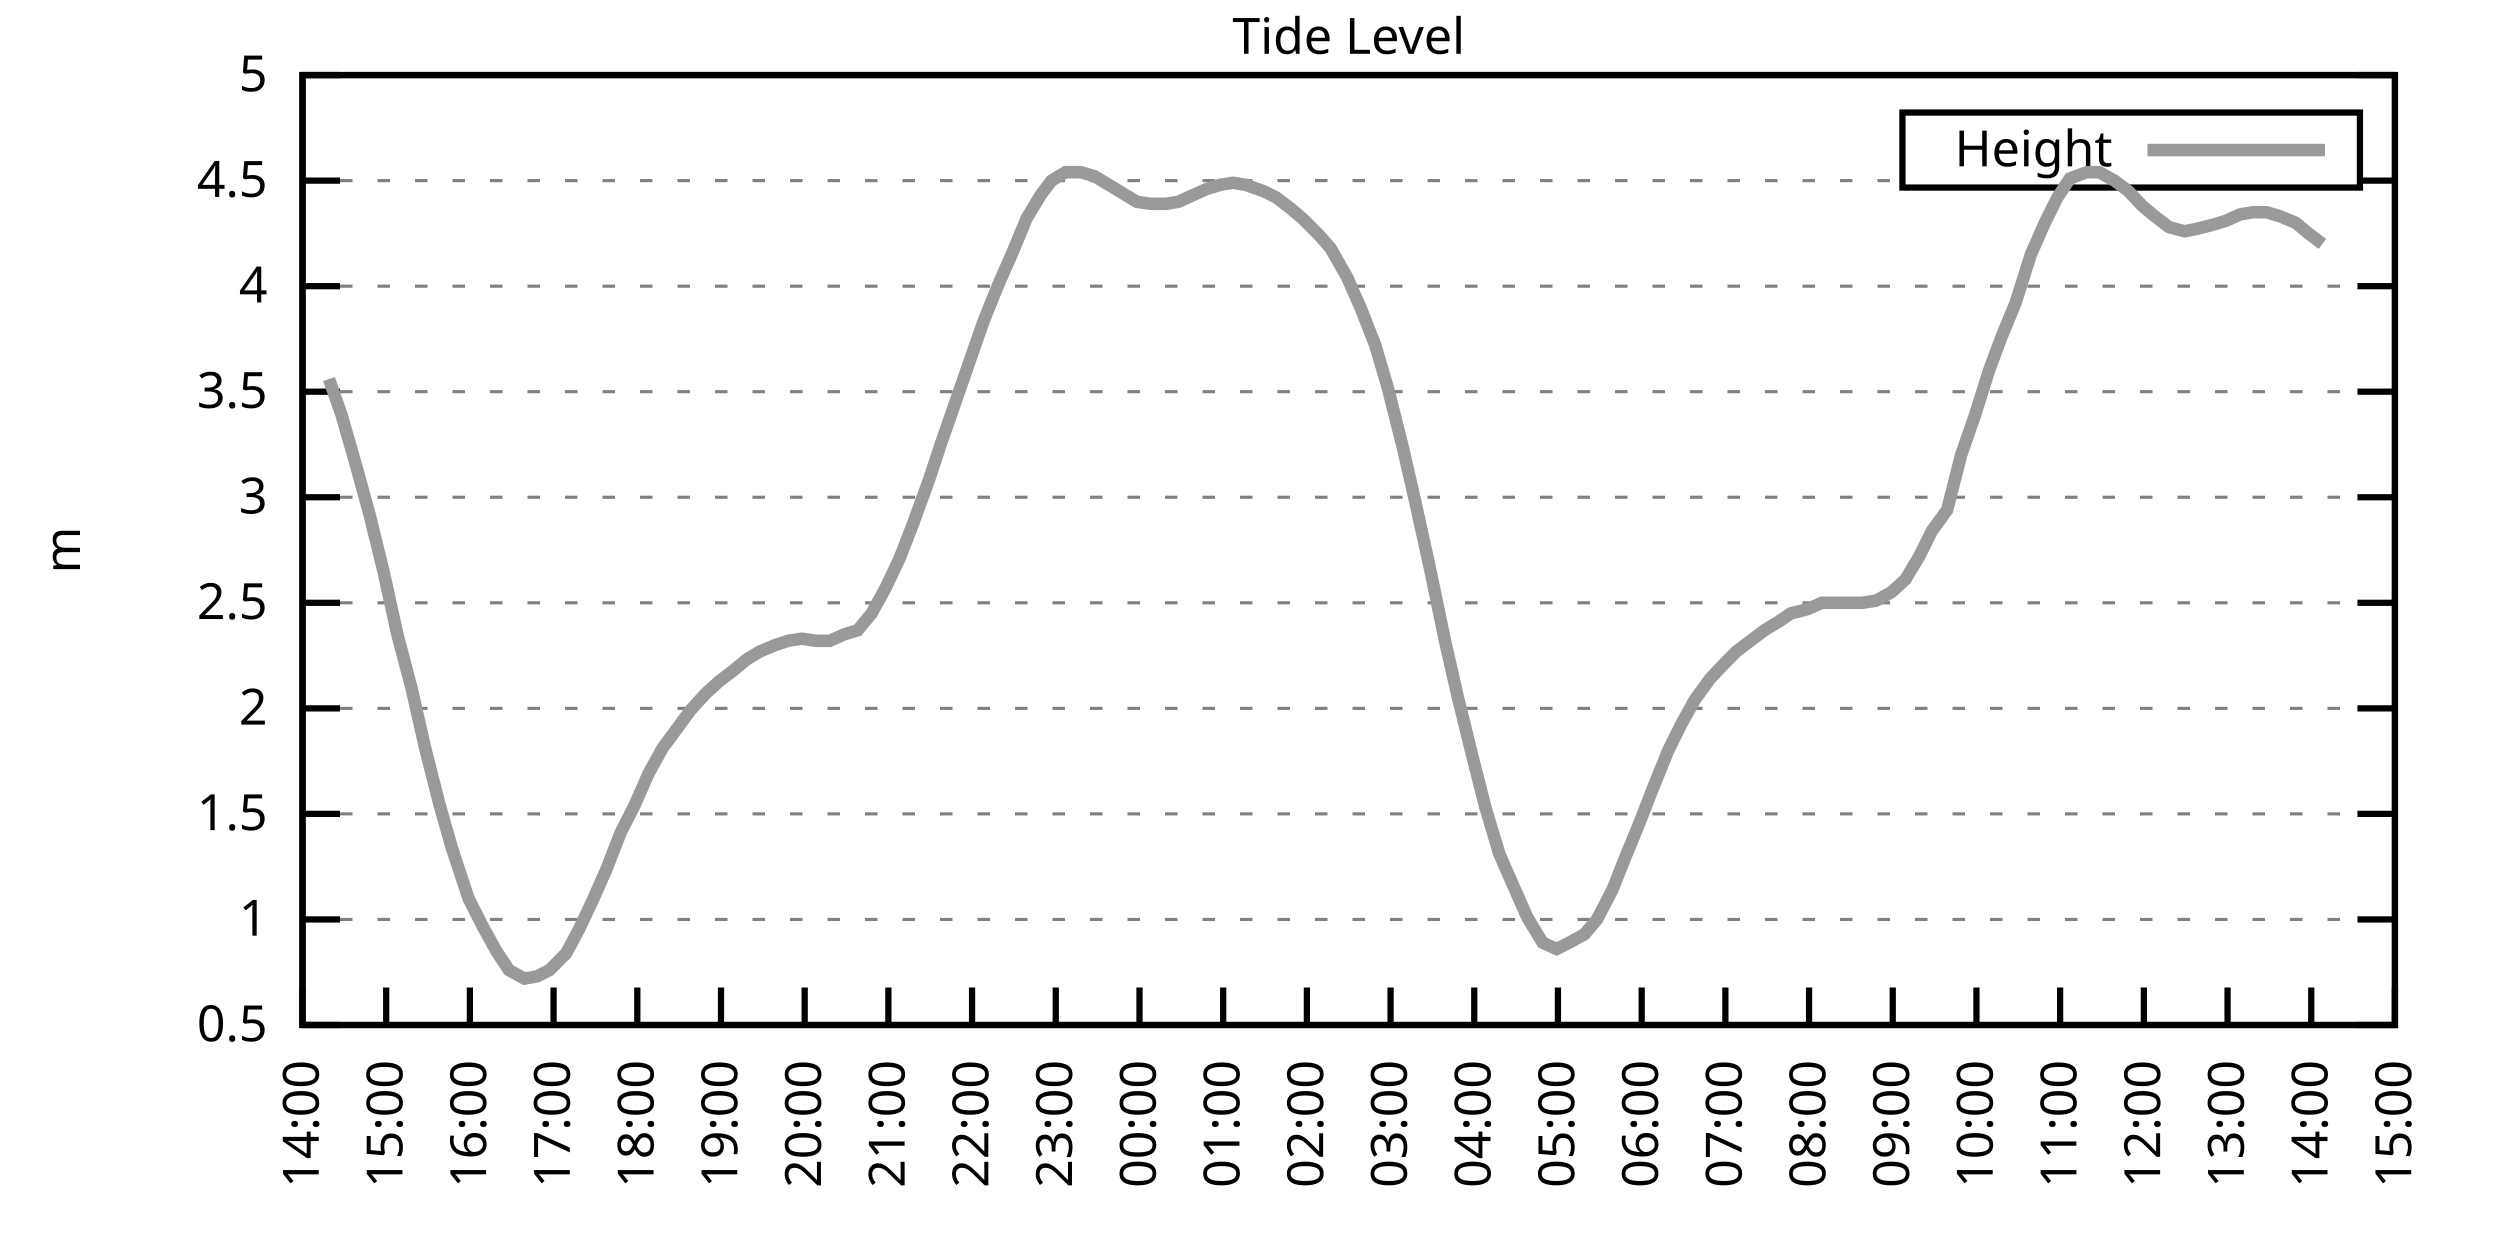
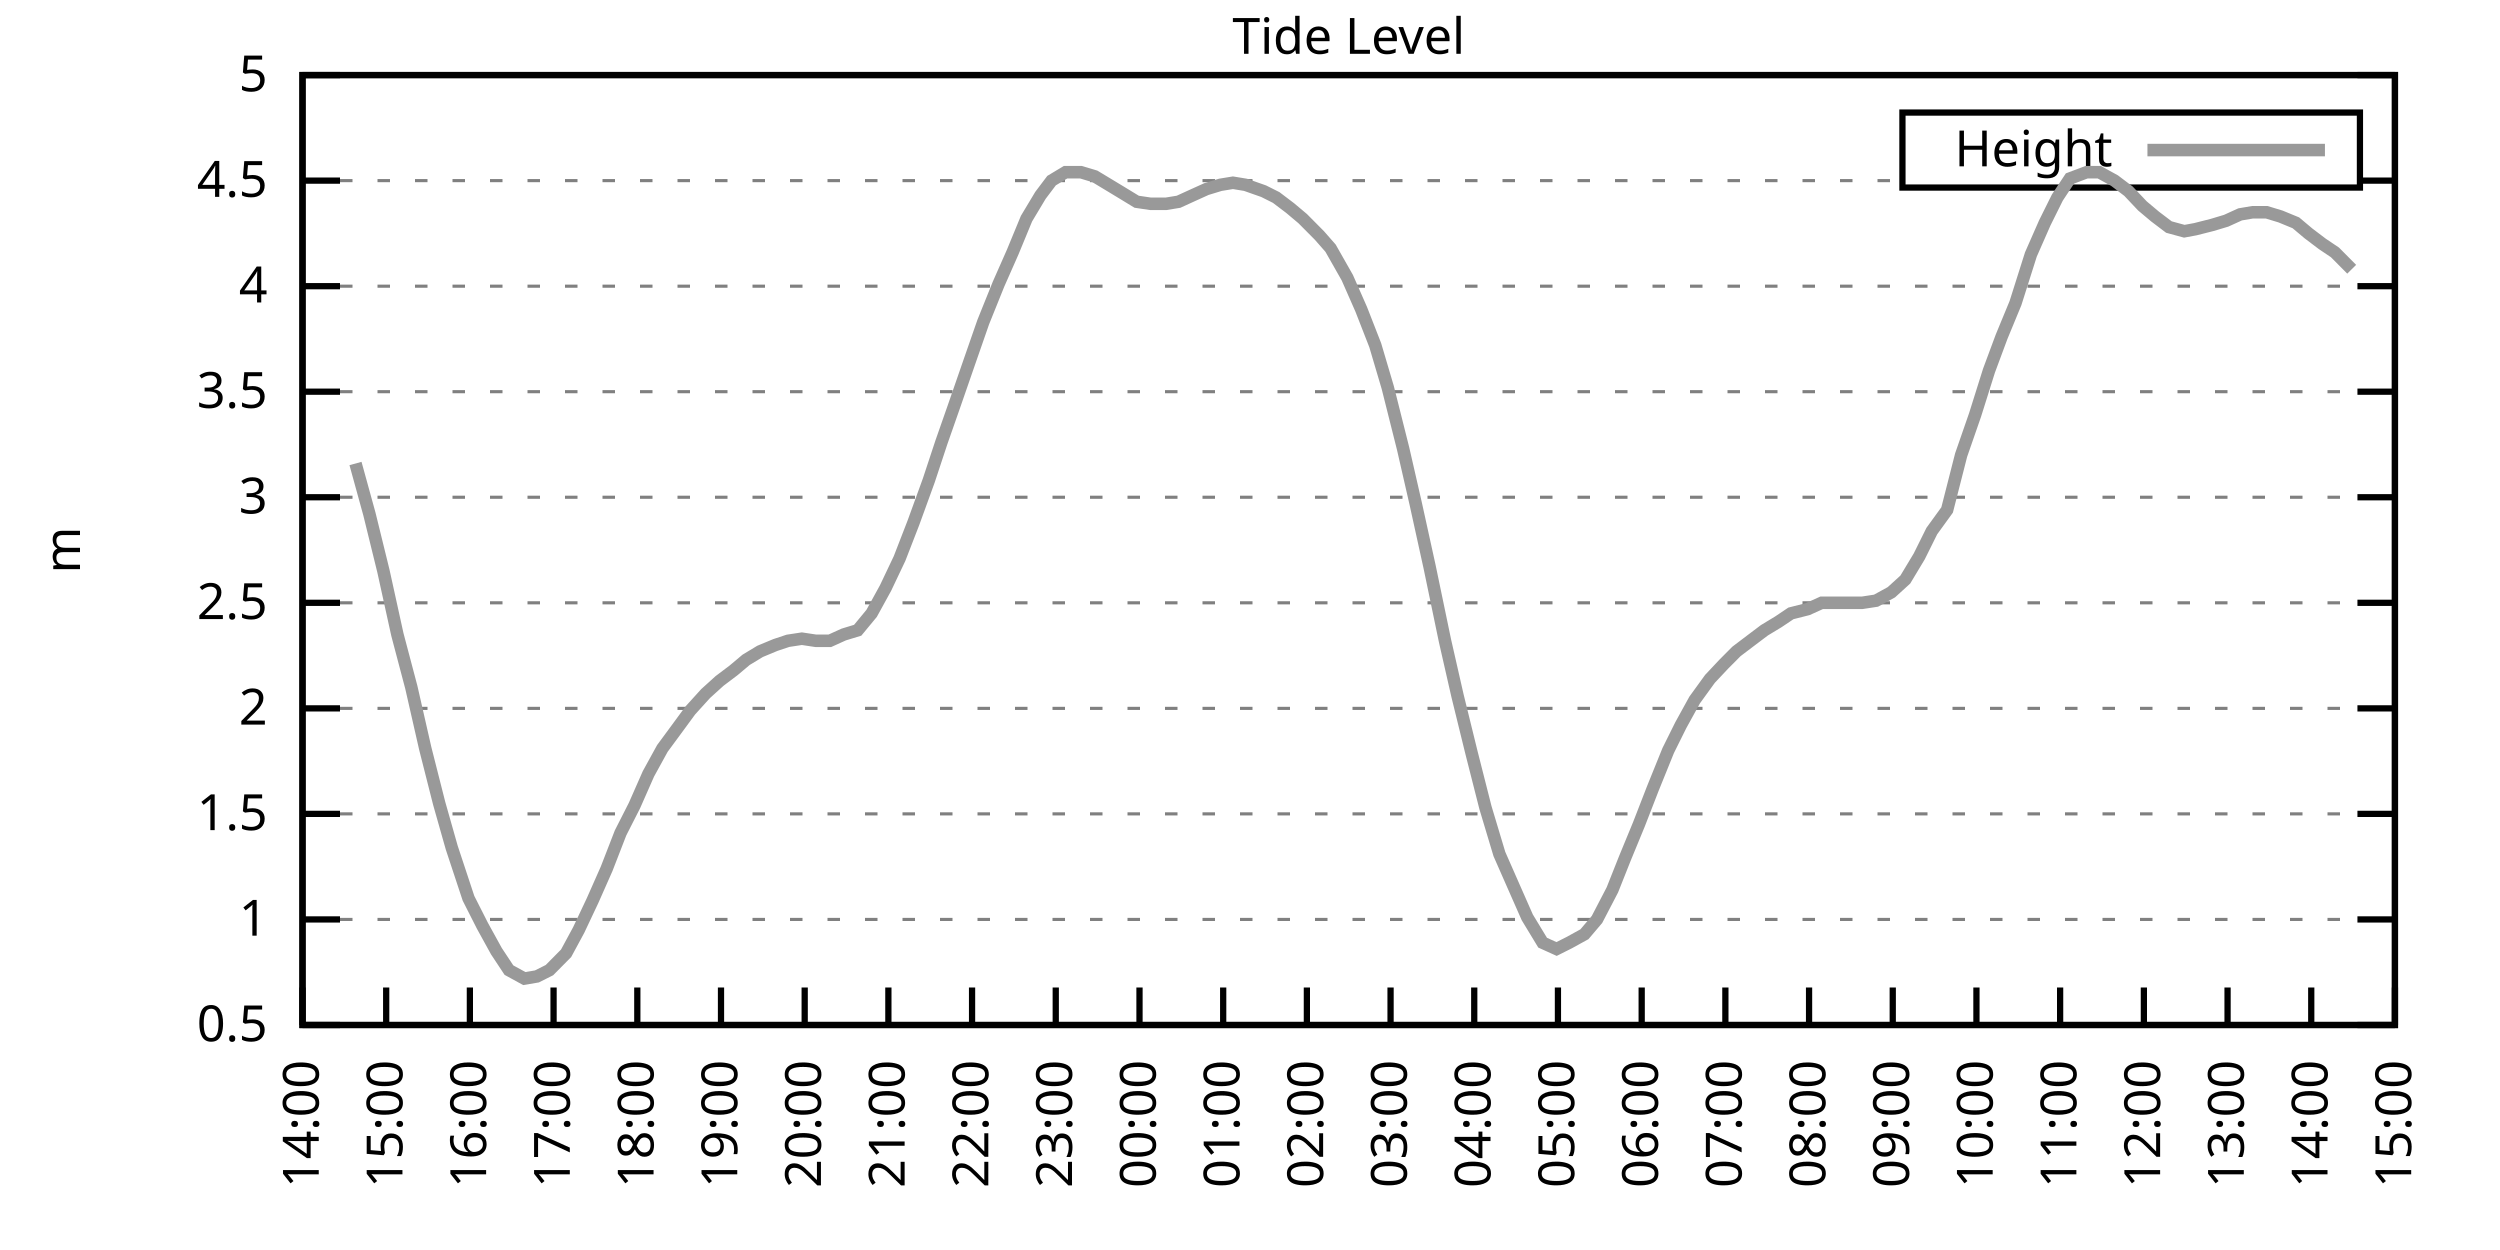
<svg xmlns="http://www.w3.org/2000/svg" xmlns:xlink="http://www.w3.org/1999/xlink" width="400" height="200" viewBox="0 0 400 200">
  <g id="gnuplot_canvas">
    <rect x="0" y="0" width="400" height="200" fill="none" />
    <defs>
      <circle id="gpDot" r="0.5" stroke-width="0.5" stroke="currentColor" />
      <path id="gpPt0" stroke-width="0.333" stroke="currentColor" d="M-1,0 h2 M0,-1 v2" />
      <path id="gpPt1" stroke-width="0.333" stroke="currentColor" d="M-1,-1 L1,1 M1,-1 L-1,1" />
      <path id="gpPt2" stroke-width="0.333" stroke="currentColor" d="M-1,0 L1,0 M0,-1 L0,1 M-1,-1 L1,1 M-1,1 L1,-1" />
      <rect id="gpPt3" stroke-width="0.333" stroke="currentColor" x="-1" y="-1" width="2" height="2" />
      <rect id="gpPt4" stroke-width="0.333" stroke="currentColor" fill="currentColor" x="-1" y="-1" width="2" height="2" />
      <circle id="gpPt5" stroke-width="0.333" stroke="currentColor" cx="0" cy="0" r="1" />
      <use xlink:href="#gpPt5" id="gpPt6" fill="currentColor" stroke="none" />
      <path id="gpPt7" stroke-width="0.333" stroke="currentColor" d="M0,-1.33 L-1.33,0.67 L1.33,0.67 z" />
      <use xlink:href="#gpPt7" id="gpPt8" fill="currentColor" stroke="none" />
      <use xlink:href="#gpPt7" id="gpPt9" stroke="currentColor" transform="rotate(180)" />
      <use xlink:href="#gpPt9" id="gpPt10" fill="currentColor" stroke="none" />
      <use xlink:href="#gpPt3" id="gpPt11" stroke="currentColor" transform="rotate(45)" />
      <use xlink:href="#gpPt11" id="gpPt12" fill="currentColor" stroke="none" />
      <path id="gpPt13" stroke-width="0.333" stroke="currentColor" d="M0,1.330 L1.265,0.411 L0.782,-1.067 L-0.782,-1.076 L-1.265,0.411 z" />
      <use xlink:href="#gpPt13" id="gpPt14" fill="currentColor" stroke="none" />
      <filter id="textbox" filterUnits="objectBoundingBox" x="0" y="0" height="1" width="1">
        <feFlood flood-color="white" flood-opacity="1" result="bgnd" />
        <feComposite in="SourceGraphic" in2="bgnd" operator="atop" />
      </filter>
      <filter id="greybox" filterUnits="objectBoundingBox" x="0" y="0" height="1" width="1">
        <feFlood flood-color="lightgrey" flood-opacity="1" result="grey" />
        <feComposite in="SourceGraphic" in2="grey" operator="atop" />
      </filter>
    </defs>
    <g fill="none" color="white" stroke="currentColor" stroke-width="1.00" stroke-linecap="butt" stroke-linejoin="miter">
</g>
    <g fill="none" color="black" stroke="currentColor" stroke-width="1.00" stroke-linecap="butt" stroke-linejoin="miter">
      <g stroke="none" shape-rendering="crispEdges">
        <polygon fill="rgb(255, 255, 255)" points="48.40,164.00 383.18,164.00 383.18,12.02 48.40,12.02 " />
      </g>
    </g>
    <g fill="none" color="black" stroke="currentColor" stroke-width="1.00" stroke-linecap="butt" stroke-linejoin="miter">
</g>
    <g fill="none" color="black" stroke="black" stroke-width="0.50" stroke-linecap="butt" stroke-linejoin="miter">
</g>
    <g fill="none" color="gray" stroke="currentColor" stroke-width="0.50" stroke-linecap="butt" stroke-linejoin="miter">
      <path stroke="gray" stroke-dasharray="2,4" class="gridline" d="M48.40,164.00 L383.19,164.00  " />
    </g>
    <g fill="none" color="gray" stroke="gray" stroke-width="1.00" stroke-linecap="butt" stroke-linejoin="miter">
</g>
    <g fill="none" color="black" stroke="currentColor" stroke-width="1.00" stroke-linecap="butt" stroke-linejoin="miter">
      <path stroke="black" d="M48.40,164.00 L54.40,164.00 M383.19,164.00 L377.19,164.00  " />
      <g transform="translate(42.80,166.60)" stroke="none" fill="black" font-family="Sans" font-size="8.00" text-anchor="end">
        <text>
          <tspan font-family="Sans"> 0.5</tspan>
        </text>
      </g>
    </g>
    <g fill="none" color="black" stroke="currentColor" stroke-width="1.00" stroke-linecap="butt" stroke-linejoin="miter">
</g>
    <g fill="none" color="black" stroke="black" stroke-width="0.50" stroke-linecap="butt" stroke-linejoin="miter">
</g>
    <g fill="none" color="gray" stroke="currentColor" stroke-width="0.50" stroke-linecap="butt" stroke-linejoin="miter">
      <path stroke="gray" stroke-dasharray="2,4" class="gridline" d="M48.40,147.11 L383.19,147.11  " />
    </g>
    <g fill="none" color="gray" stroke="gray" stroke-width="1.00" stroke-linecap="butt" stroke-linejoin="miter">
</g>
    <g fill="none" color="black" stroke="currentColor" stroke-width="1.00" stroke-linecap="butt" stroke-linejoin="miter">
      <path stroke="black" d="M48.40,147.11 L54.40,147.11 M383.19,147.11 L377.19,147.11  " />
      <g transform="translate(42.80,149.71)" stroke="none" fill="black" font-family="Sans" font-size="8.00" text-anchor="end">
        <text>
          <tspan font-family="Sans"> 1</tspan>
        </text>
      </g>
    </g>
    <g fill="none" color="black" stroke="currentColor" stroke-width="1.00" stroke-linecap="butt" stroke-linejoin="miter">
</g>
    <g fill="none" color="black" stroke="black" stroke-width="0.50" stroke-linecap="butt" stroke-linejoin="miter">
</g>
    <g fill="none" color="gray" stroke="currentColor" stroke-width="0.50" stroke-linecap="butt" stroke-linejoin="miter">
      <path stroke="gray" stroke-dasharray="2,4" class="gridline" d="M48.40,130.22 L383.19,130.22  " />
    </g>
    <g fill="none" color="gray" stroke="gray" stroke-width="1.00" stroke-linecap="butt" stroke-linejoin="miter">
</g>
    <g fill="none" color="black" stroke="currentColor" stroke-width="1.00" stroke-linecap="butt" stroke-linejoin="miter">
      <path stroke="black" d="M48.40,130.22 L54.40,130.22 M383.19,130.22 L377.19,130.22  " />
      <g transform="translate(42.80,132.82)" stroke="none" fill="black" font-family="Sans" font-size="8.00" text-anchor="end">
        <text>
          <tspan font-family="Sans"> 1.5</tspan>
        </text>
      </g>
    </g>
    <g fill="none" color="black" stroke="currentColor" stroke-width="1.00" stroke-linecap="butt" stroke-linejoin="miter">
</g>
    <g fill="none" color="black" stroke="black" stroke-width="0.50" stroke-linecap="butt" stroke-linejoin="miter">
</g>
    <g fill="none" color="gray" stroke="currentColor" stroke-width="0.50" stroke-linecap="butt" stroke-linejoin="miter">
      <path stroke="gray" stroke-dasharray="2,4" class="gridline" d="M48.40,113.34 L383.19,113.34  " />
    </g>
    <g fill="none" color="gray" stroke="gray" stroke-width="1.00" stroke-linecap="butt" stroke-linejoin="miter">
</g>
    <g fill="none" color="black" stroke="currentColor" stroke-width="1.00" stroke-linecap="butt" stroke-linejoin="miter">
      <path stroke="black" d="M48.40,113.34 L54.40,113.34 M383.19,113.34 L377.19,113.34  " />
      <g transform="translate(42.80,115.94)" stroke="none" fill="black" font-family="Sans" font-size="8.00" text-anchor="end">
        <text>
          <tspan font-family="Sans"> 2</tspan>
        </text>
      </g>
    </g>
    <g fill="none" color="black" stroke="currentColor" stroke-width="1.00" stroke-linecap="butt" stroke-linejoin="miter">
</g>
    <g fill="none" color="black" stroke="black" stroke-width="0.50" stroke-linecap="butt" stroke-linejoin="miter">
</g>
    <g fill="none" color="gray" stroke="currentColor" stroke-width="0.50" stroke-linecap="butt" stroke-linejoin="miter">
      <path stroke="gray" stroke-dasharray="2,4" class="gridline" d="M48.40,96.45 L383.19,96.45  " />
    </g>
    <g fill="none" color="gray" stroke="gray" stroke-width="1.00" stroke-linecap="butt" stroke-linejoin="miter">
</g>
    <g fill="none" color="black" stroke="currentColor" stroke-width="1.00" stroke-linecap="butt" stroke-linejoin="miter">
      <path stroke="black" d="M48.40,96.45 L54.40,96.45 M383.19,96.45 L377.19,96.45  " />
      <g transform="translate(42.80,99.05)" stroke="none" fill="black" font-family="Sans" font-size="8.00" text-anchor="end">
        <text>
          <tspan font-family="Sans"> 2.5</tspan>
        </text>
      </g>
    </g>
    <g fill="none" color="black" stroke="currentColor" stroke-width="1.00" stroke-linecap="butt" stroke-linejoin="miter">
</g>
    <g fill="none" color="black" stroke="black" stroke-width="0.50" stroke-linecap="butt" stroke-linejoin="miter">
</g>
    <g fill="none" color="gray" stroke="currentColor" stroke-width="0.50" stroke-linecap="butt" stroke-linejoin="miter">
      <path stroke="gray" stroke-dasharray="2,4" class="gridline" d="M48.40,79.56 L383.19,79.56  " />
    </g>
    <g fill="none" color="gray" stroke="gray" stroke-width="1.00" stroke-linecap="butt" stroke-linejoin="miter">
</g>
    <g fill="none" color="black" stroke="currentColor" stroke-width="1.00" stroke-linecap="butt" stroke-linejoin="miter">
      <path stroke="black" d="M48.40,79.56 L54.40,79.56 M383.19,79.56 L377.19,79.56  " />
      <g transform="translate(42.80,82.16)" stroke="none" fill="black" font-family="Sans" font-size="8.00" text-anchor="end">
        <text>
          <tspan font-family="Sans"> 3</tspan>
        </text>
      </g>
    </g>
    <g fill="none" color="black" stroke="currentColor" stroke-width="1.00" stroke-linecap="butt" stroke-linejoin="miter">
</g>
    <g fill="none" color="black" stroke="black" stroke-width="0.50" stroke-linecap="butt" stroke-linejoin="miter">
</g>
    <g fill="none" color="gray" stroke="currentColor" stroke-width="0.50" stroke-linecap="butt" stroke-linejoin="miter">
      <path stroke="gray" stroke-dasharray="2,4" class="gridline" d="M48.40,62.67 L383.19,62.67  " />
    </g>
    <g fill="none" color="gray" stroke="gray" stroke-width="1.00" stroke-linecap="butt" stroke-linejoin="miter">
</g>
    <g fill="none" color="black" stroke="currentColor" stroke-width="1.00" stroke-linecap="butt" stroke-linejoin="miter">
      <path stroke="black" d="M48.40,62.67 L54.40,62.67 M383.19,62.67 L377.19,62.67  " />
      <g transform="translate(42.80,65.27)" stroke="none" fill="black" font-family="Sans" font-size="8.00" text-anchor="end">
        <text>
          <tspan font-family="Sans"> 3.5</tspan>
        </text>
      </g>
    </g>
    <g fill="none" color="black" stroke="currentColor" stroke-width="1.00" stroke-linecap="butt" stroke-linejoin="miter">
</g>
    <g fill="none" color="black" stroke="black" stroke-width="0.50" stroke-linecap="butt" stroke-linejoin="miter">
</g>
    <g fill="none" color="gray" stroke="currentColor" stroke-width="0.50" stroke-linecap="butt" stroke-linejoin="miter">
      <path stroke="gray" stroke-dasharray="2,4" class="gridline" d="M48.40,45.79 L383.19,45.79  " />
    </g>
    <g fill="none" color="gray" stroke="gray" stroke-width="1.00" stroke-linecap="butt" stroke-linejoin="miter">
</g>
    <g fill="none" color="black" stroke="currentColor" stroke-width="1.00" stroke-linecap="butt" stroke-linejoin="miter">
      <path stroke="black" d="M48.40,45.79 L54.40,45.79 M383.19,45.79 L377.19,45.79  " />
      <g transform="translate(42.80,48.39)" stroke="none" fill="black" font-family="Sans" font-size="8.00" text-anchor="end">
        <text>
          <tspan font-family="Sans"> 4</tspan>
        </text>
      </g>
    </g>
    <g fill="none" color="black" stroke="currentColor" stroke-width="1.00" stroke-linecap="butt" stroke-linejoin="miter">
</g>
    <g fill="none" color="black" stroke="black" stroke-width="0.50" stroke-linecap="butt" stroke-linejoin="miter">
</g>
    <g fill="none" color="gray" stroke="currentColor" stroke-width="0.50" stroke-linecap="butt" stroke-linejoin="miter">
      <path stroke="gray" stroke-dasharray="2,4" class="gridline" d="M48.40,28.90 L304.39,28.90 M377.59,28.90 L383.19,28.90  " />
    </g>
    <g fill="none" color="gray" stroke="gray" stroke-width="1.00" stroke-linecap="butt" stroke-linejoin="miter">
</g>
    <g fill="none" color="black" stroke="currentColor" stroke-width="1.00" stroke-linecap="butt" stroke-linejoin="miter">
      <path stroke="black" d="M48.40,28.90 L54.40,28.90 M383.19,28.90 L377.19,28.90  " />
      <g transform="translate(42.80,31.50)" stroke="none" fill="black" font-family="Sans" font-size="8.00" text-anchor="end">
        <text>
          <tspan font-family="Sans"> 4.5</tspan>
        </text>
      </g>
    </g>
    <g fill="none" color="black" stroke="currentColor" stroke-width="1.00" stroke-linecap="butt" stroke-linejoin="miter">
</g>
    <g fill="none" color="black" stroke="black" stroke-width="0.50" stroke-linecap="butt" stroke-linejoin="miter">
</g>
    <g fill="none" color="gray" stroke="currentColor" stroke-width="0.50" stroke-linecap="butt" stroke-linejoin="miter">
      <path stroke="gray" stroke-dasharray="2,4" class="gridline" d="M48.40,12.01 L383.19,12.01  " />
    </g>
    <g fill="none" color="gray" stroke="gray" stroke-width="1.00" stroke-linecap="butt" stroke-linejoin="miter">
</g>
    <g fill="none" color="black" stroke="currentColor" stroke-width="1.00" stroke-linecap="butt" stroke-linejoin="miter">
      <path stroke="black" d="M48.40,12.01 L54.40,12.01 M383.19,12.01 L377.19,12.01  " />
      <g transform="translate(42.80,14.61)" stroke="none" fill="black" font-family="Sans" font-size="8.00" text-anchor="end">
        <text>
          <tspan font-family="Sans"> 5</tspan>
        </text>
      </g>
    </g>
    <g fill="none" color="black" stroke="currentColor" stroke-width="1.00" stroke-linecap="butt" stroke-linejoin="miter">
      <path stroke="black" d="M48.40,164.00 L48.40,158.00  " />
      <g transform="translate(51.00,169.60) rotate(270.00)" stroke="none" fill="black" font-family="Sans" font-size="8.00" text-anchor="end">
        <text>
          <tspan font-family="Sans">14:00</tspan>
        </text>
      </g>
    </g>
    <g fill="none" color="black" stroke="currentColor" stroke-width="1.00" stroke-linecap="butt" stroke-linejoin="miter">
      <path stroke="black" d="M61.79,164.00 L61.79,158.00  " />
      <g transform="translate(64.39,169.60) rotate(270.00)" stroke="none" fill="black" font-family="Sans" font-size="8.00" text-anchor="end">
        <text>
          <tspan font-family="Sans">15:00</tspan>
        </text>
      </g>
    </g>
    <g fill="none" color="black" stroke="currentColor" stroke-width="1.00" stroke-linecap="butt" stroke-linejoin="miter">
      <path stroke="black" d="M75.18,164.00 L75.18,158.00  " />
      <g transform="translate(77.78,169.60) rotate(270.00)" stroke="none" fill="black" font-family="Sans" font-size="8.00" text-anchor="end">
        <text>
          <tspan font-family="Sans">16:00</tspan>
        </text>
      </g>
    </g>
    <g fill="none" color="black" stroke="currentColor" stroke-width="1.00" stroke-linecap="butt" stroke-linejoin="miter">
      <path stroke="black" d="M88.57,164.00 L88.57,158.00  " />
      <g transform="translate(91.17,169.60) rotate(270.00)" stroke="none" fill="black" font-family="Sans" font-size="8.00" text-anchor="end">
        <text>
          <tspan font-family="Sans">17:00</tspan>
        </text>
      </g>
    </g>
    <g fill="none" color="black" stroke="currentColor" stroke-width="1.00" stroke-linecap="butt" stroke-linejoin="miter">
      <path stroke="black" d="M101.97,164.00 L101.97,158.00  " />
      <g transform="translate(104.57,169.60) rotate(270.00)" stroke="none" fill="black" font-family="Sans" font-size="8.00" text-anchor="end">
        <text>
          <tspan font-family="Sans">18:00</tspan>
        </text>
      </g>
    </g>
    <g fill="none" color="black" stroke="currentColor" stroke-width="1.00" stroke-linecap="butt" stroke-linejoin="miter">
      <path stroke="black" d="M115.36,164.00 L115.36,158.00  " />
      <g transform="translate(117.96,169.60) rotate(270.00)" stroke="none" fill="black" font-family="Sans" font-size="8.00" text-anchor="end">
        <text>
          <tspan font-family="Sans">19:00</tspan>
        </text>
      </g>
    </g>
    <g fill="none" color="black" stroke="currentColor" stroke-width="1.00" stroke-linecap="butt" stroke-linejoin="miter">
      <path stroke="black" d="M128.75,164.00 L128.75,158.00  " />
      <g transform="translate(131.35,169.60) rotate(270.00)" stroke="none" fill="black" font-family="Sans" font-size="8.00" text-anchor="end">
        <text>
          <tspan font-family="Sans">20:00</tspan>
        </text>
      </g>
    </g>
    <g fill="none" color="black" stroke="currentColor" stroke-width="1.00" stroke-linecap="butt" stroke-linejoin="miter">
      <path stroke="black" d="M142.14,164.00 L142.14,158.00  " />
      <g transform="translate(144.74,169.60) rotate(270.00)" stroke="none" fill="black" font-family="Sans" font-size="8.00" text-anchor="end">
        <text>
          <tspan font-family="Sans">21:00</tspan>
        </text>
      </g>
    </g>
    <g fill="none" color="black" stroke="currentColor" stroke-width="1.00" stroke-linecap="butt" stroke-linejoin="miter">
      <path stroke="black" d="M155.53,164.00 L155.53,158.00  " />
      <g transform="translate(158.13,169.60) rotate(270.00)" stroke="none" fill="black" font-family="Sans" font-size="8.00" text-anchor="end">
        <text>
          <tspan font-family="Sans">22:00</tspan>
        </text>
      </g>
    </g>
    <g fill="none" color="black" stroke="currentColor" stroke-width="1.00" stroke-linecap="butt" stroke-linejoin="miter">
      <path stroke="black" d="M168.92,164.00 L168.92,158.00  " />
      <g transform="translate(171.52,169.60) rotate(270.00)" stroke="none" fill="black" font-family="Sans" font-size="8.00" text-anchor="end">
        <text>
          <tspan font-family="Sans">23:00</tspan>
        </text>
      </g>
    </g>
    <g fill="none" color="black" stroke="currentColor" stroke-width="1.00" stroke-linecap="butt" stroke-linejoin="miter">
      <path stroke="black" d="M182.32,164.00 L182.32,158.00  " />
      <g transform="translate(184.92,169.60) rotate(270.00)" stroke="none" fill="black" font-family="Sans" font-size="8.00" text-anchor="end">
        <text>
          <tspan font-family="Sans">00:00</tspan>
        </text>
      </g>
    </g>
    <g fill="none" color="black" stroke="currentColor" stroke-width="1.00" stroke-linecap="butt" stroke-linejoin="miter">
      <path stroke="black" d="M195.71,164.00 L195.71,158.00  " />
      <g transform="translate(198.31,169.60) rotate(270.00)" stroke="none" fill="black" font-family="Sans" font-size="8.00" text-anchor="end">
        <text>
          <tspan font-family="Sans">01:00</tspan>
        </text>
      </g>
    </g>
    <g fill="none" color="black" stroke="currentColor" stroke-width="1.00" stroke-linecap="butt" stroke-linejoin="miter">
      <path stroke="black" d="M209.10,164.00 L209.10,158.00  " />
      <g transform="translate(211.70,169.60) rotate(270.00)" stroke="none" fill="black" font-family="Sans" font-size="8.00" text-anchor="end">
        <text>
          <tspan font-family="Sans">02:00</tspan>
        </text>
      </g>
    </g>
    <g fill="none" color="black" stroke="currentColor" stroke-width="1.00" stroke-linecap="butt" stroke-linejoin="miter">
      <path stroke="black" d="M222.49,164.00 L222.49,158.00  " />
      <g transform="translate(225.09,169.60) rotate(270.00)" stroke="none" fill="black" font-family="Sans" font-size="8.00" text-anchor="end">
        <text>
          <tspan font-family="Sans">03:00</tspan>
        </text>
      </g>
    </g>
    <g fill="none" color="black" stroke="currentColor" stroke-width="1.00" stroke-linecap="butt" stroke-linejoin="miter">
      <path stroke="black" d="M235.88,164.00 L235.88,158.00  " />
      <g transform="translate(238.48,169.60) rotate(270.00)" stroke="none" fill="black" font-family="Sans" font-size="8.00" text-anchor="end">
        <text>
          <tspan font-family="Sans">04:00</tspan>
        </text>
      </g>
    </g>
    <g fill="none" color="black" stroke="currentColor" stroke-width="1.00" stroke-linecap="butt" stroke-linejoin="miter">
      <path stroke="black" d="M249.27,164.00 L249.27,158.00  " />
      <g transform="translate(251.87,169.60) rotate(270.00)" stroke="none" fill="black" font-family="Sans" font-size="8.00" text-anchor="end">
        <text>
          <tspan font-family="Sans">05:00</tspan>
        </text>
      </g>
    </g>
    <g fill="none" color="black" stroke="currentColor" stroke-width="1.00" stroke-linecap="butt" stroke-linejoin="miter">
      <path stroke="black" d="M262.67,164.00 L262.67,158.00  " />
      <g transform="translate(265.27,169.60) rotate(270.00)" stroke="none" fill="black" font-family="Sans" font-size="8.00" text-anchor="end">
        <text>
          <tspan font-family="Sans">06:00</tspan>
        </text>
      </g>
    </g>
    <g fill="none" color="black" stroke="currentColor" stroke-width="1.00" stroke-linecap="butt" stroke-linejoin="miter">
      <path stroke="black" d="M276.06,164.00 L276.06,158.00  " />
      <g transform="translate(278.66,169.60) rotate(270.00)" stroke="none" fill="black" font-family="Sans" font-size="8.00" text-anchor="end">
        <text>
          <tspan font-family="Sans">07:00</tspan>
        </text>
      </g>
    </g>
    <g fill="none" color="black" stroke="currentColor" stroke-width="1.00" stroke-linecap="butt" stroke-linejoin="miter">
      <path stroke="black" d="M289.45,164.00 L289.45,158.00  " />
      <g transform="translate(292.05,169.60) rotate(270.00)" stroke="none" fill="black" font-family="Sans" font-size="8.00" text-anchor="end">
        <text>
          <tspan font-family="Sans">08:00</tspan>
        </text>
      </g>
    </g>
    <g fill="none" color="black" stroke="currentColor" stroke-width="1.00" stroke-linecap="butt" stroke-linejoin="miter">
      <path stroke="black" d="M302.84,164.00 L302.84,158.00  " />
      <g transform="translate(305.44,169.60) rotate(270.00)" stroke="none" fill="black" font-family="Sans" font-size="8.00" text-anchor="end">
        <text>
          <tspan font-family="Sans">09:00</tspan>
        </text>
      </g>
    </g>
    <g fill="none" color="black" stroke="currentColor" stroke-width="1.00" stroke-linecap="butt" stroke-linejoin="miter">
      <path stroke="black" d="M316.23,164.00 L316.23,158.00  " />
      <g transform="translate(318.83,169.60) rotate(270.00)" stroke="none" fill="black" font-family="Sans" font-size="8.00" text-anchor="end">
        <text>
          <tspan font-family="Sans">10:00</tspan>
        </text>
      </g>
    </g>
    <g fill="none" color="black" stroke="currentColor" stroke-width="1.00" stroke-linecap="butt" stroke-linejoin="miter">
      <path stroke="black" d="M329.62,164.00 L329.62,158.00  " />
      <g transform="translate(332.22,169.60) rotate(270.00)" stroke="none" fill="black" font-family="Sans" font-size="8.00" text-anchor="end">
        <text>
          <tspan font-family="Sans">11:00</tspan>
        </text>
      </g>
    </g>
    <g fill="none" color="black" stroke="currentColor" stroke-width="1.00" stroke-linecap="butt" stroke-linejoin="miter">
      <path stroke="black" d="M343.02,164.00 L343.02,158.00  " />
      <g transform="translate(345.62,169.60) rotate(270.00)" stroke="none" fill="black" font-family="Sans" font-size="8.00" text-anchor="end">
        <text>
          <tspan font-family="Sans">12:00</tspan>
        </text>
      </g>
    </g>
    <g fill="none" color="black" stroke="currentColor" stroke-width="1.00" stroke-linecap="butt" stroke-linejoin="miter">
      <path stroke="black" d="M356.41,164.00 L356.41,158.00  " />
      <g transform="translate(359.01,169.60) rotate(270.00)" stroke="none" fill="black" font-family="Sans" font-size="8.00" text-anchor="end">
        <text>
          <tspan font-family="Sans">13:00</tspan>
        </text>
      </g>
    </g>
    <g fill="none" color="black" stroke="currentColor" stroke-width="1.00" stroke-linecap="butt" stroke-linejoin="miter">
      <path stroke="black" d="M369.80,164.00 L369.80,158.00  " />
      <g transform="translate(372.40,169.60) rotate(270.00)" stroke="none" fill="black" font-family="Sans" font-size="8.00" text-anchor="end">
        <text>
          <tspan font-family="Sans">14:00</tspan>
        </text>
      </g>
    </g>
    <g fill="none" color="black" stroke="currentColor" stroke-width="1.00" stroke-linecap="butt" stroke-linejoin="miter">
      <path stroke="black" d="M383.19,164.00 L383.19,158.00  " />
      <g transform="translate(385.79,169.60) rotate(270.00)" stroke="none" fill="black" font-family="Sans" font-size="8.00" text-anchor="end">
        <text>
          <tspan font-family="Sans">15:00</tspan>
        </text>
      </g>
    </g>
    <g fill="none" color="black" stroke="currentColor" stroke-width="1.00" stroke-linecap="butt" stroke-linejoin="miter">
</g>
    <g fill="none" color="black" stroke="currentColor" stroke-width="1.00" stroke-linecap="butt" stroke-linejoin="miter">
      <path stroke="black" d="M48.40,12.01 L48.40,164.00 L383.19,164.00 L383.19,12.01 L48.40,12.01 Z  " />
    </g>
    <g fill="none" color="black" stroke="currentColor" stroke-width="1.00" stroke-linecap="butt" stroke-linejoin="miter">
</g>
    <g fill="none" color="black" stroke="currentColor" stroke-width="1.00" stroke-linecap="butt" stroke-linejoin="miter">
      <path stroke="black" d="M304.39,30.01 L304.39,18.01 L377.59,18.01 L377.59,30.01 L304.39,30.01 Z  " />
    </g>
    <g id="Tide_level_plot_1">
      <g fill="none" color="white" stroke="black" stroke-width="2.00" stroke-linecap="butt" stroke-linejoin="miter">
</g>
      <g fill="none" color="black" stroke="currentColor" stroke-width="2.00" stroke-linecap="butt" stroke-linejoin="miter">
        <g transform="translate(337.99,26.61)" stroke="none" fill="black" font-family="Sans" font-size="8.00" text-anchor="end">
          <text>
            <tspan font-family="Sans">Height</tspan>
          </text>
        </g>
      </g>
      <g fill="none" color="black" stroke="currentColor" stroke-width="2.00" stroke-linecap="butt" stroke-linejoin="miter">
-         <path stroke="rgb(153, 153, 153)" d="M343.59,24.01 L371.99,24.01 M52.64,60.65 L54.65,66.39 L56.88,74.16 L59.11,82.26 L61.35,91.38 L63.58,101.52   L65.81,109.96 L68.04,119.75 L70.27,128.54 L72.28,135.63 L74.96,143.73 L77.19,148.13 L79.42,152.18 L81.43,155.22   L83.89,156.57 L85.90,156.23 L87.91,155.22 L90.58,152.52 L92.59,148.80 L94.82,144.07 L97.06,139.01 L99.29,133.26   L101.52,128.87 L103.75,123.81 L105.98,119.75 L108.22,116.71 L110.45,113.67 L112.90,110.97 L115.13,108.95 L117.37,107.26   L119.38,105.57 L121.61,104.22 L124.06,103.20 L126.07,102.53 L128.30,102.19 L130.54,102.53 L132.77,102.53 L135.00,101.52   L137.23,100.84 L139.46,98.14 L141.69,94.08 L143.93,89.36 L146.16,83.61 L148.61,76.86 L150.62,70.78 L152.63,65.04   L155.09,57.94 L157.32,51.53 L159.77,45.45 L162.01,40.38 L164.24,34.98 L166.47,31.26 L168.25,28.90 L170.49,27.55   L172.94,27.55 L175.17,28.22 L177.41,29.57 L179.64,30.92 L181.87,32.28 L184.10,32.61 L186.56,32.61 L188.57,32.28   L190.80,31.26 L193.03,30.25 L195.26,29.57 L197.27,29.24 L199.28,29.57 L202.18,30.59 L204.19,31.60 L206.42,33.29   L208.43,34.98 L211.11,37.68 L212.89,39.71 L215.57,44.43 L217.80,49.50 L220.04,55.24 L222.04,62.00 L224.50,71.79   L226.51,80.57 L228.74,90.71 L231.20,102.53 L233.20,111.31 L235.44,120.43 L237.67,129.21 L239.90,136.64 L242.13,141.71   L244.36,146.77 L246.82,150.83 L249.05,151.84 L251.06,150.83 L253.51,149.48 L255.52,147.11 L257.98,142.38 L259.99,137.32   L262.22,131.91 L264.45,126.17 L266.91,120.09 L268.92,116.04 L271.15,111.99 L273.60,108.61 L275.83,106.24 L277.84,104.22   L280.07,102.53 L282.31,100.84 L284.54,99.49 L286.55,98.14 L289.23,97.46 L291.46,96.45 L293.47,96.45 L295.92,96.45   L297.93,96.45 L300.16,96.11 L302.62,94.76 L304.85,92.73 L307.08,89.02 L309.09,84.97 L311.54,81.59 L313.78,72.81   L316.01,66.39 L318.24,59.30 L320.25,53.89 L322.48,48.49 L324.94,40.72 L327.17,35.65 L329.18,31.60 L331.19,28.56   L333.86,27.55 L335.87,27.55 L338.33,28.90 L340.56,30.59 L342.79,32.95 L344.80,34.64 L347.03,36.33 L349.49,37.00   L351.27,36.67 L353.95,35.99 L356.18,35.32 L358.42,34.30 L360.42,33.96 L362.66,33.96 L364.89,34.64 L367.34,35.65   L369.35,37.34 L371.58,39.03  " />
+         <path stroke="rgb(153, 153, 153)" d="M343.59,24.01 L371.99,24.01 M56.88,74.16 L59.11,82.26 L61.35,91.38 L63.58,101.52 L65.81,109.96 L68.04,119.75   L70.27,128.54 L72.28,135.63 L74.96,143.73 L77.19,148.13 L79.42,152.18 L81.43,155.22 L83.89,156.57 L85.90,156.23   L87.91,155.22 L90.58,152.52 L92.59,148.80 L94.82,144.07 L97.06,139.01 L99.29,133.26 L101.52,128.87 L103.75,123.81   L105.98,119.75 L108.22,116.71 L110.45,113.67 L112.90,110.97 L115.13,108.95 L117.37,107.26 L119.38,105.57 L121.61,104.22   L124.06,103.20 L126.07,102.53 L128.30,102.19 L130.54,102.53 L132.77,102.53 L135.00,101.52 L137.23,100.84 L139.46,98.14   L141.69,94.08 L143.93,89.36 L146.16,83.61 L148.61,76.86 L150.62,70.78 L152.63,65.04 L155.09,57.94 L157.32,51.53   L159.77,45.45 L162.01,40.38 L164.24,34.98 L166.47,31.26 L168.25,28.90 L170.49,27.55 L172.94,27.55 L175.17,28.22   L177.41,29.57 L179.64,30.92 L181.87,32.28 L184.10,32.61 L186.56,32.61 L188.57,32.28 L190.80,31.26 L193.03,30.25   L195.26,29.57 L197.27,29.24 L199.28,29.57 L202.18,30.59 L204.19,31.60 L206.42,33.29 L208.43,34.98 L211.11,37.68   L212.89,39.71 L215.57,44.43 L217.80,49.50 L220.04,55.24 L222.04,62.00 L224.50,71.79 L226.51,80.57 L228.74,90.71   L231.20,102.53 L233.20,111.31 L235.44,120.43 L237.67,129.21 L239.90,136.64 L242.13,141.71 L244.36,146.77 L246.82,150.83   L249.05,151.84 L251.06,150.83 L253.51,149.48 L255.52,147.11 L257.98,142.38 L259.99,137.32 L262.22,131.91 L264.45,126.17   L266.91,120.09 L268.92,116.04 L271.15,111.99 L273.60,108.61 L275.83,106.24 L277.84,104.22 L280.07,102.53 L282.31,100.84   L284.54,99.49 L286.55,98.14 L289.23,97.46 L291.46,96.45 L293.47,96.45 L295.92,96.45 L297.93,96.45 L300.16,96.11   L302.62,94.76 L304.85,92.73 L307.08,89.02 L309.09,84.97 L311.54,81.59 L313.78,72.81 L316.01,66.39 L318.24,59.30   L320.25,53.89 L322.48,48.49 L324.94,40.72 L327.17,35.65 L329.18,31.60 L331.19,28.56 L333.86,27.55 L335.87,27.55   L338.33,28.90 L340.56,30.59 L342.79,32.95 L344.80,34.64 L347.03,36.33 L349.49,37.00 L351.27,36.67 L353.95,35.99   L356.18,35.32 L358.42,34.30 L360.42,33.96 L362.66,33.96 L364.89,34.64 L367.34,35.65 L369.35,37.34 L371.58,39.03   L373.59,40.38 L376.27,43.08  " />
      </g>
    </g>
    <g fill="none" color="black" stroke="currentColor" stroke-width="2.00" stroke-linecap="butt" stroke-linejoin="miter">
</g>
    <g fill="none" color="black" stroke="black" stroke-width="1.00" stroke-linecap="butt" stroke-linejoin="miter">
</g>
    <g fill="none" color="black" stroke="currentColor" stroke-width="1.00" stroke-linecap="butt" stroke-linejoin="miter">
      <path stroke="black" d="M48.40,12.01 L48.40,164.00 L383.19,164.00 L383.19,12.01 L48.40,12.01 Z  " />
      <g transform="translate(12.80,88.01) rotate(270.00)" stroke="none" fill="black" font-family="Sans" font-size="8.00" text-anchor="middle">
        <text>
          <tspan font-family="Sans">m</tspan>
        </text>
      </g>
    </g>
    <g fill="none" color="black" stroke="currentColor" stroke-width="1.00" stroke-linecap="butt" stroke-linejoin="miter">
</g>
    <g fill="none" color="black" stroke="currentColor" stroke-width="1.00" stroke-linecap="butt" stroke-linejoin="miter">
      <g transform="translate(215.79,8.61)" stroke="none" fill="black" font-family="Sans" font-size="8.00" text-anchor="middle">
        <text>
          <tspan font-family="Sans">Tide Level</tspan>
        </text>
      </g>
    </g>
    <g fill="none" color="black" stroke="currentColor" stroke-width="1.00" stroke-linecap="butt" stroke-linejoin="miter">
</g>
  </g>
</svg>
